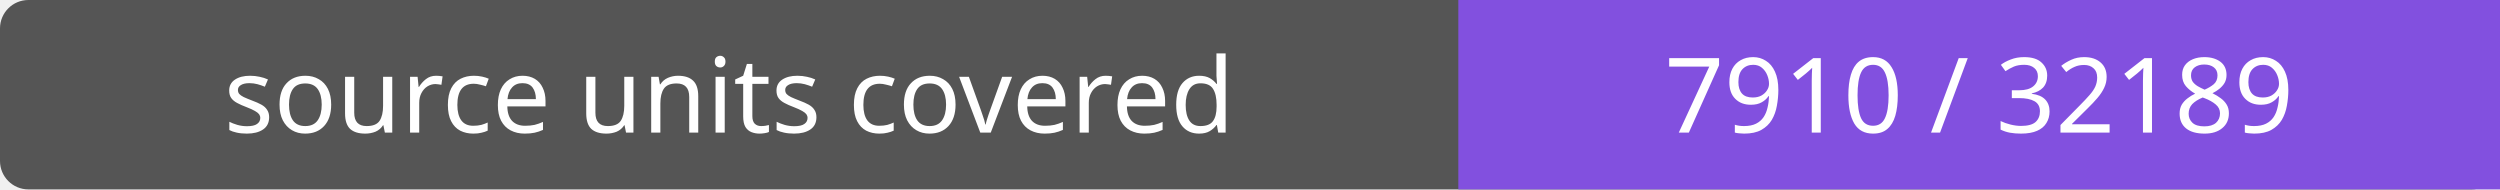
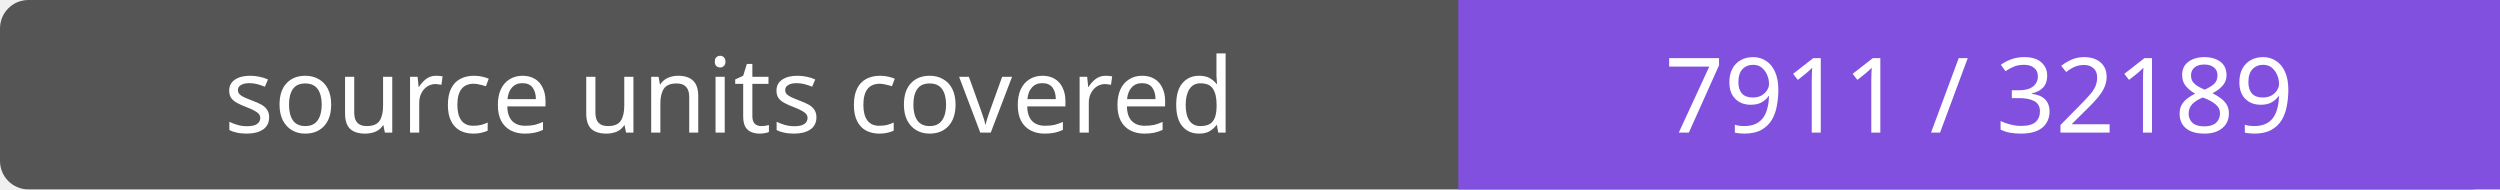
- <svg xmlns="http://www.w3.org/2000/svg" width="264" height="20" role="img" aria-label="source units covered: 7910 / 32189">
+ <svg xmlns="http://www.w3.org/2000/svg" width="264" height="20" role="img" aria-label="source units covered: 7911 / 32189">
  <rect width="264" height="20" rx="3" fill="#555" />
  <path fill="#8250df" d="M154 0h110v20H154z" />
  <g fill="#fff" text-anchor="middle" font-family="Verdana,sans-serif" font-size="11">
    <text x="77.0" y="14">source units covered</text>
-     <text x="209.0" y="14">7910 / 32189</text>
+     <text x="209.0" y="14">7911 / 32189</text>
  </g>
</svg>
